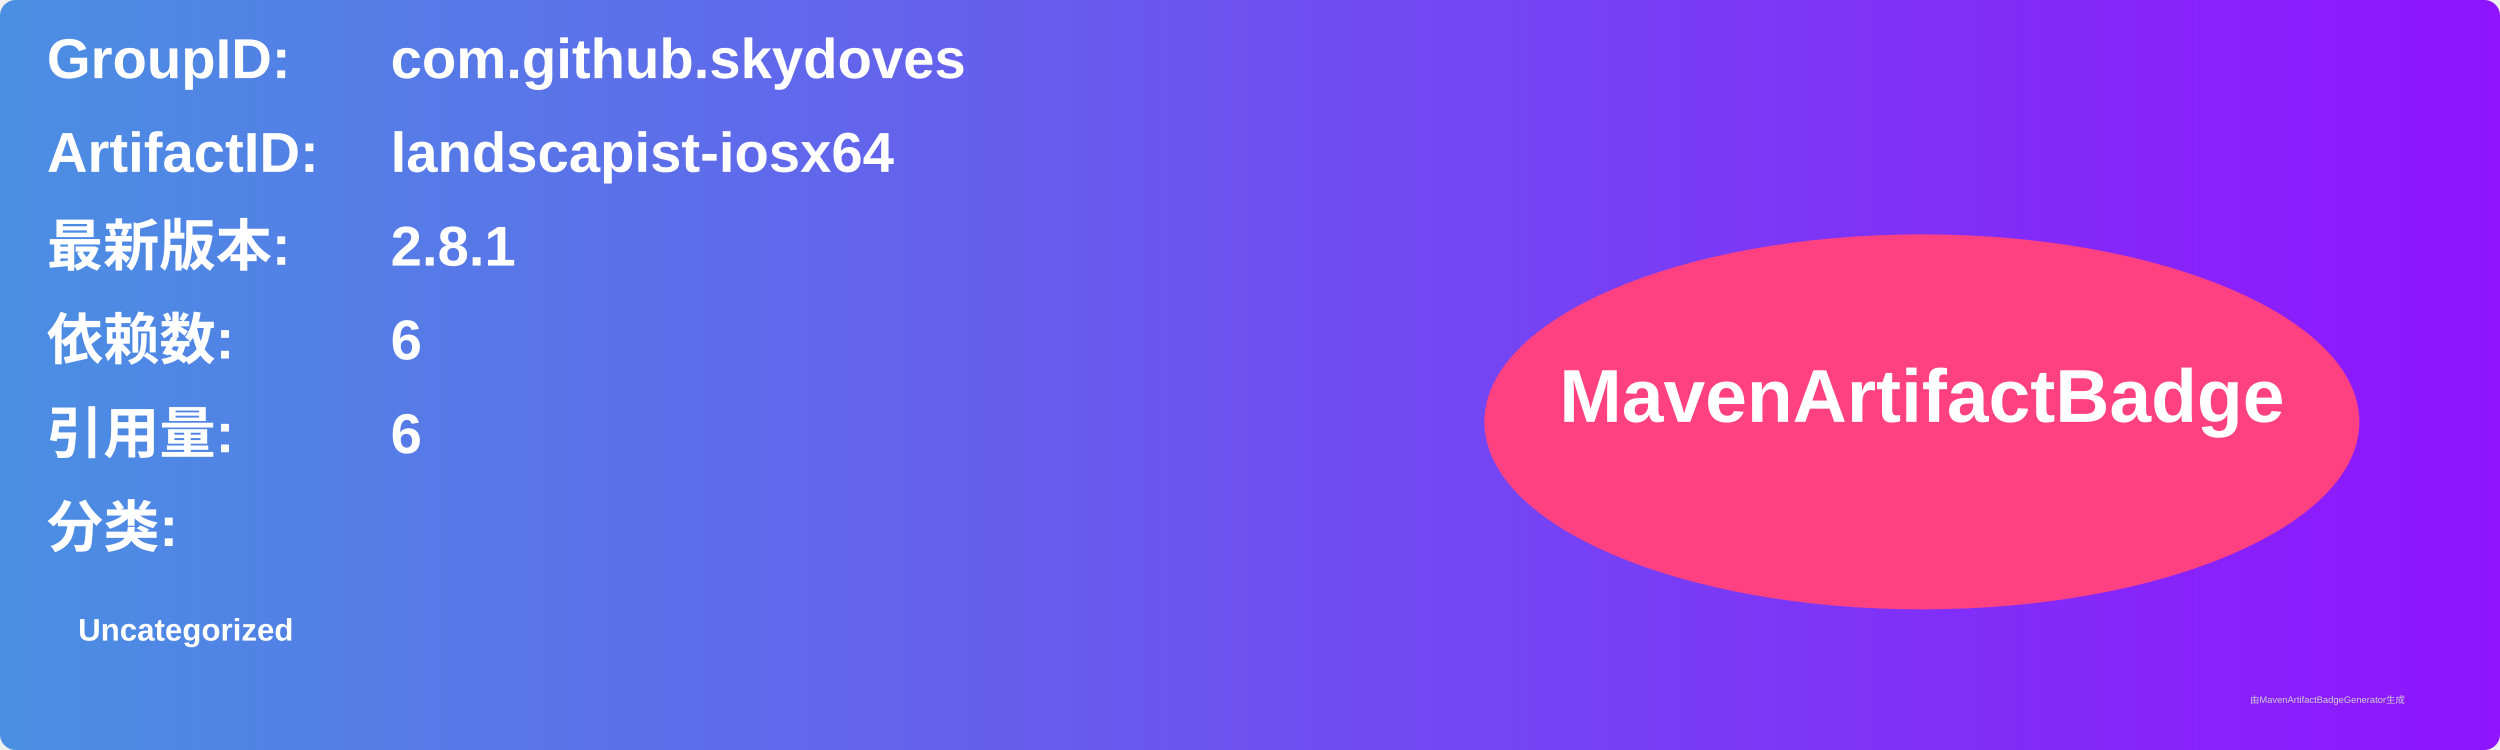
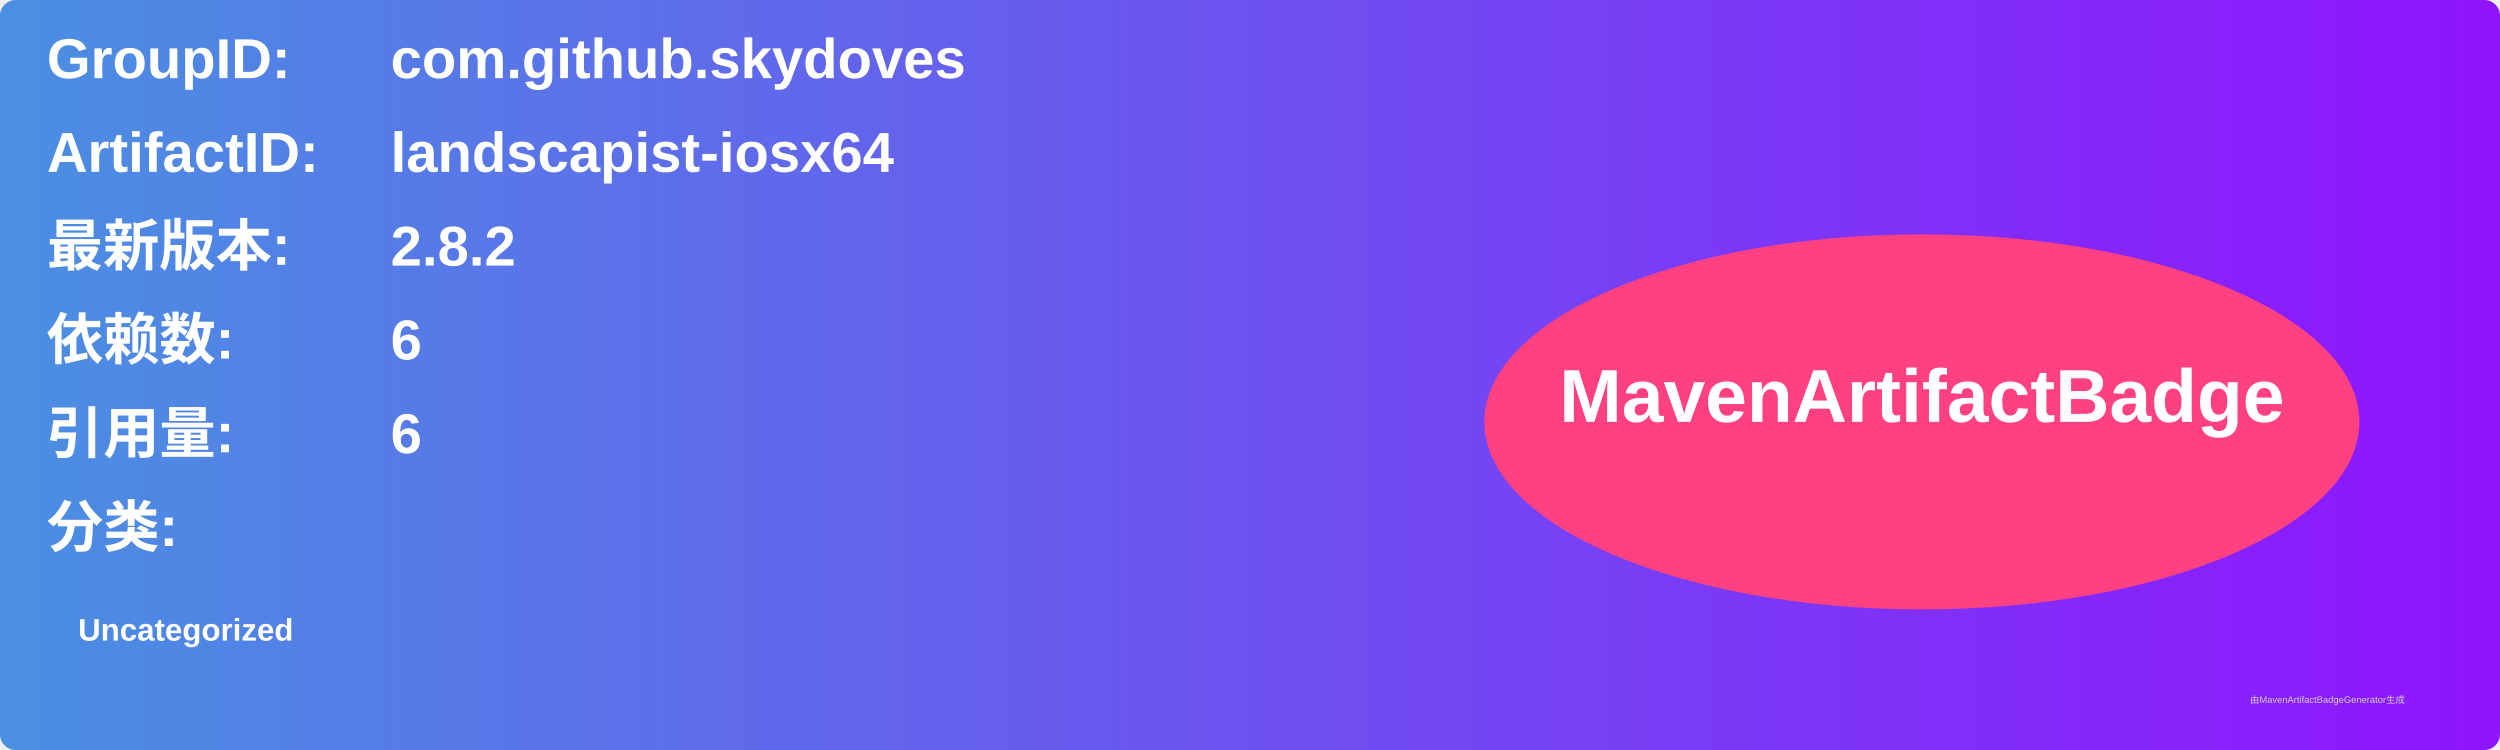
<svg xmlns="http://www.w3.org/2000/svg" width="800" height="240" viewBox="0 0 800 240">
  <linearGradient id="grad" x1="0%" y1="0%" x2="100%" y2="0%">
    <stop offset="0%" stop-color="#4a90e2" />
    <stop offset="100%" stop-color="#9013fe" />
  </linearGradient>
  <rect width="100%" height="100%" rx="5" ry="5" fill="url(#grad)" />
  <g transform="translate(15, 15)">
    <text x="0" y="10" font-family="Arial" font-size="18" fill="white" font-weight="bold" width="260">GroupID:</text>
    <text x="110" y="10" font-family="Arial" font-size="18" fill="white" font-weight="bold" width="460">com.github.skydoves</text>
    <text x="0" y="40" font-family="Arial" font-size="18" fill="white" font-weight="bold" width="260">ArtifactID:</text>
    <text x="110" y="40" font-family="Arial" font-size="18" fill="white" font-weight="bold" width="460">landscapist-iosx64</text>
    <text x="0" y="70" font-family="Arial" font-size="18" fill="white" font-weight="bold">最新版本:</text>
    <text x="110" y="70" font-family="Arial" font-size="18" fill="white" font-weight="bold">
-       <tspan font-weight="bold">2.8.1</tspan>
+       <tspan font-weight="bold">2.8.2</tspan>
    </text>
    <text x="0" y="100" font-family="Arial" font-size="18" fill="white" font-weight="bold">依赖数: </text>
    <text x="110" y="100" font-family="Arial" font-size="18" fill="white">
      <tspan font-weight="bold">6</tspan>
    </text>
    <text x="0" y="130" font-family="Arial" font-size="18" fill="white" font-weight="bold">引用量: </text>
    <text x="110" y="130" font-family="Arial" font-size="18" fill="white">
      <tspan font-weight="bold">6</tspan>
    </text>
    <text x="0" y="160" font-family="Arial" font-size="18" fill="white" font-weight="bold">分类:</text>
    <text x="10" y="190" font-family="Arial" font-size="10" fill="white">
      <tspan font-weight="bold">Uncategorized</tspan>
    </text>
    <ellipse cx="600" cy="120" rx="140" ry="60" fill="#ff4081" />
    <text x="600" y="120" text-anchor="middle" font-family="Arial" font-size="24" fill="white" font-weight="bold">MavenArtifactBadge</text>
  </g>
  <text x="720" y="225" font-family="Arial" font-size="3" fill="#d0d0d0">由MavenArtifactBadgeGenerator生成</text>
</svg>
